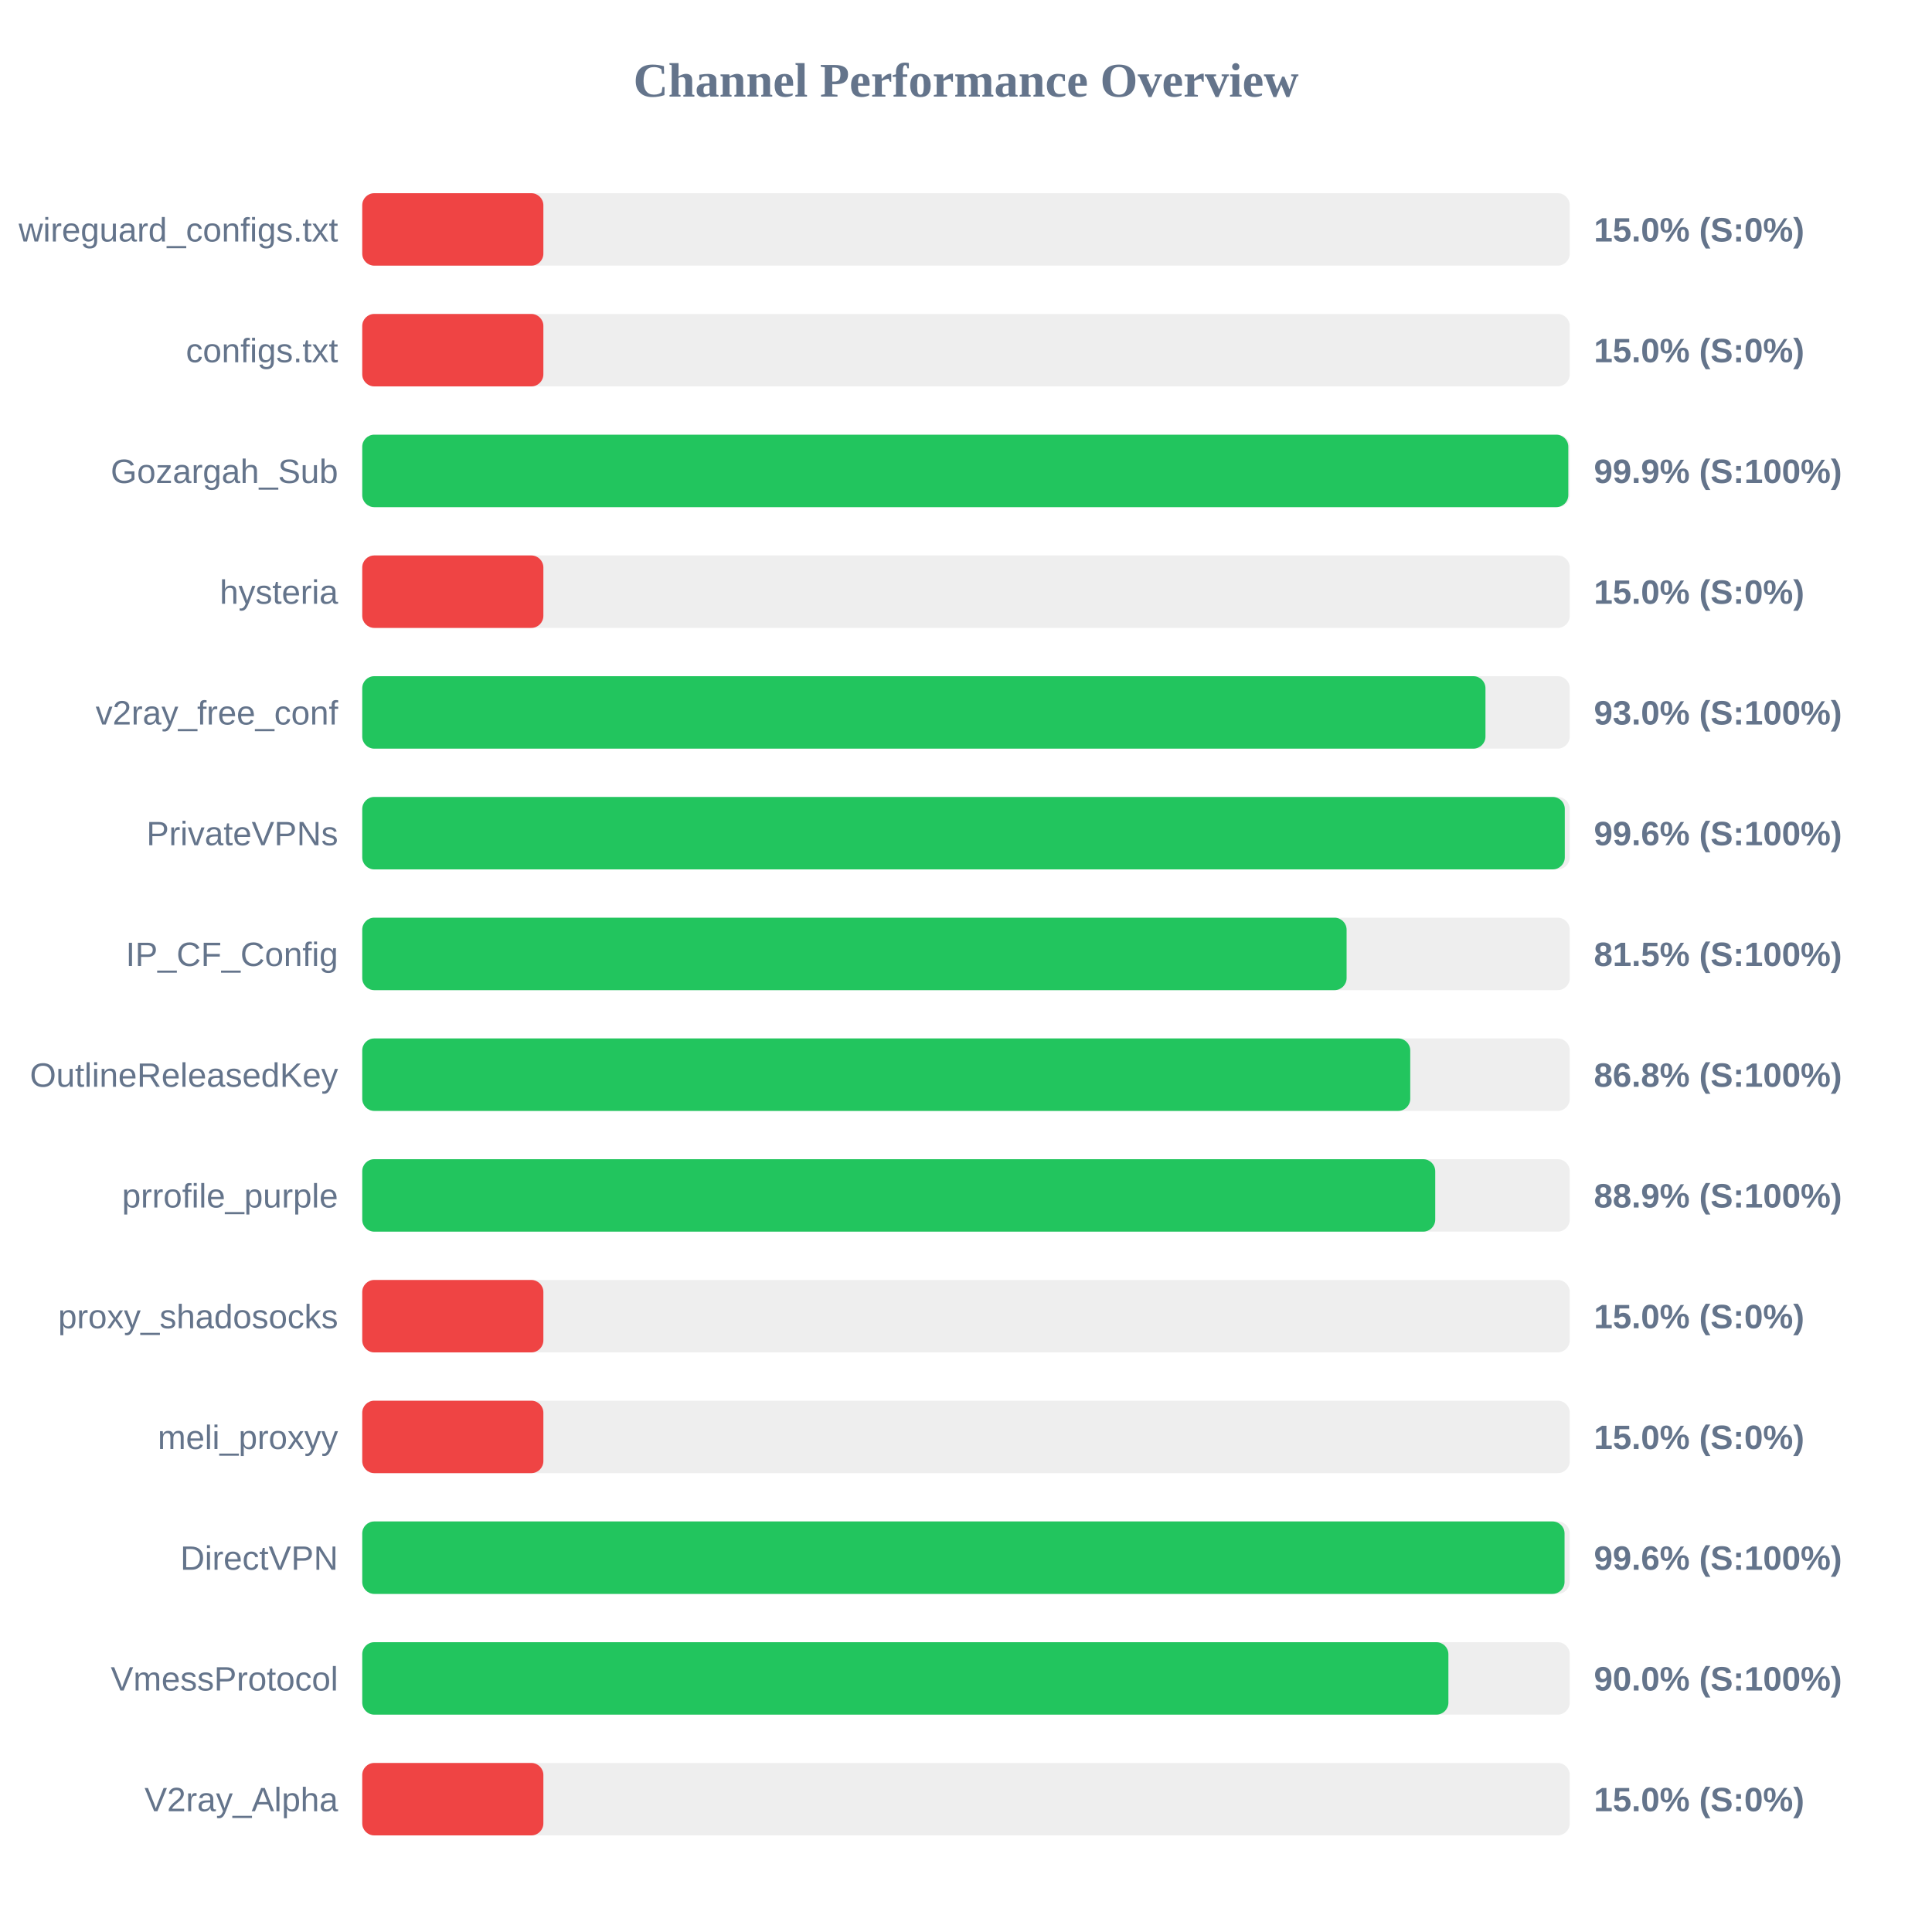
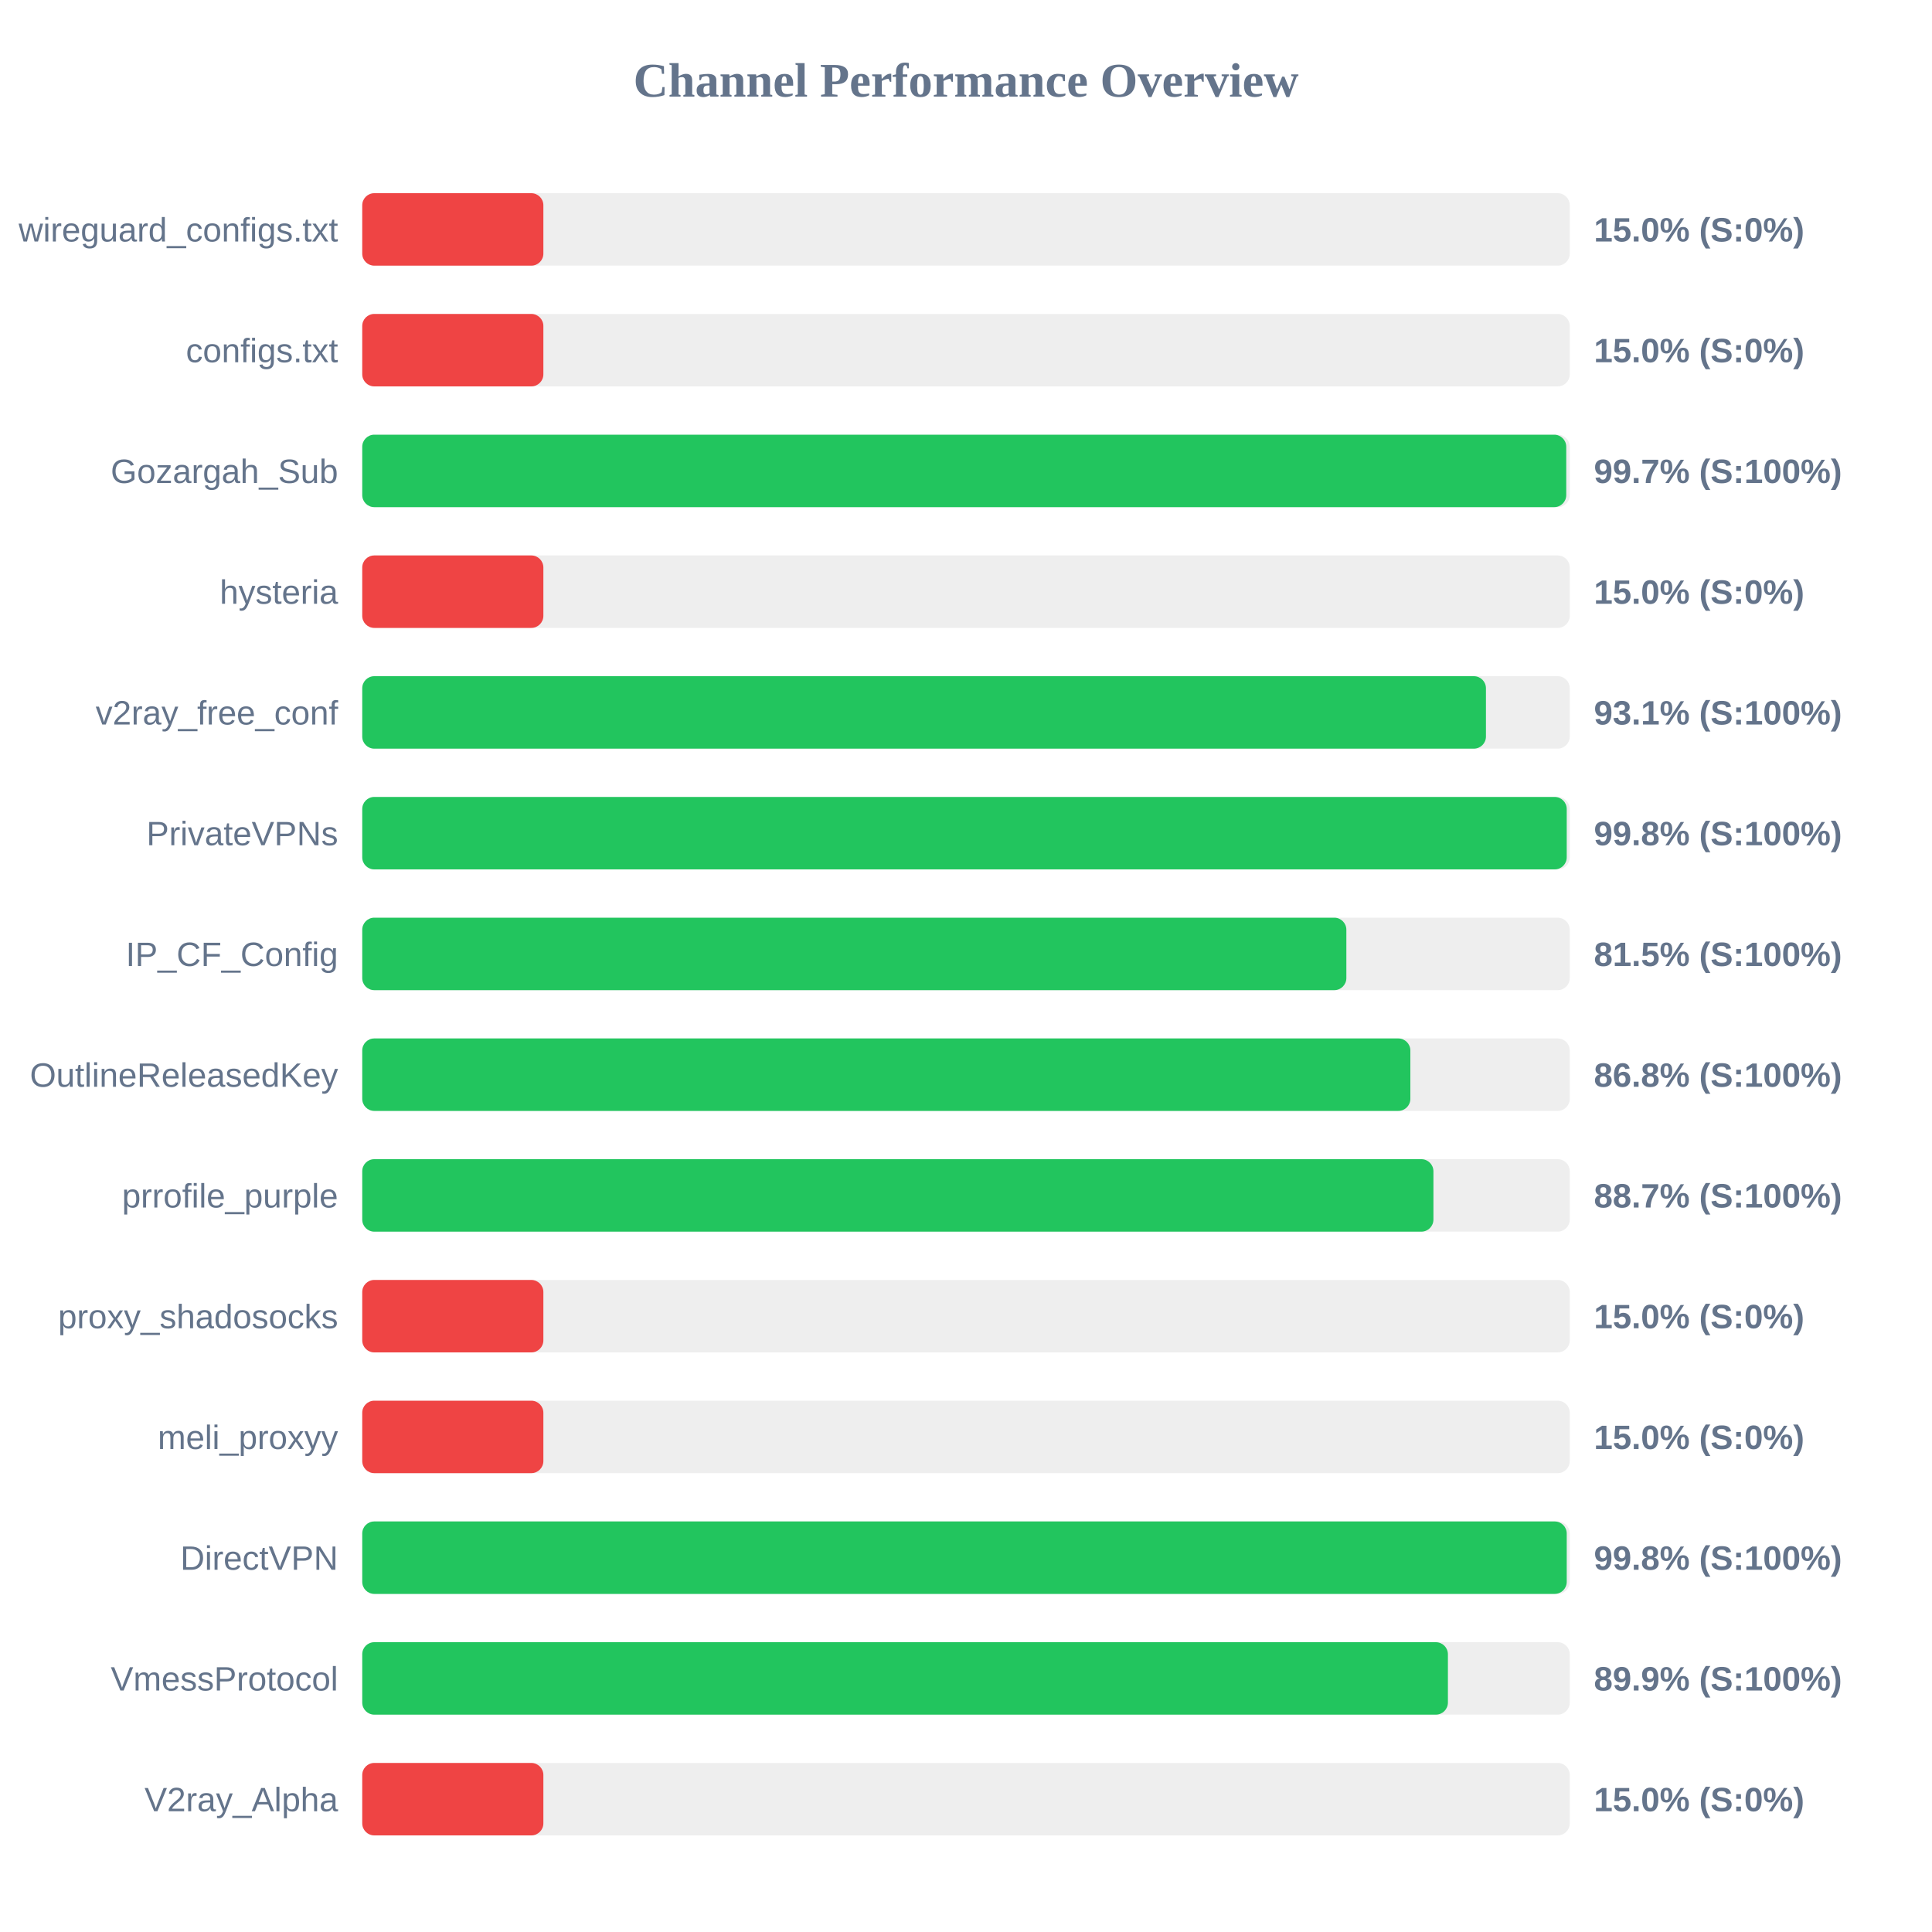
<svg xmlns="http://www.w3.org/2000/svg" width="800" height="800" version="1.1">
  <style>
        .row { font: 14px Arial; fill: #64748b; }
        .score { font: bold 14px Arial; fill: #64748b; }
    </style>
  <text x="400" y="40" text-anchor="middle" font-size="20px" font-weight="bold" fill="#64748b">Channel Performance Overview</text>
  <rect x="150" y="80" width="500" height="30" fill="#eee" rx="5" />
  <rect x="150" y="80" width="75.0" height="30" fill="#ef4444" rx="5" />
  <text x="140" y="100" text-anchor="end" class="row">wireguard_configs.txt</text>
  <text x="660" y="100" text-anchor="start" class="score">15.0% (S:0%)</text>
  <rect x="150" y="130" width="500" height="30" fill="#eee" rx="5" />
  <rect x="150" y="130" width="75.0" height="30" fill="#ef4444" rx="5" />
  <text x="140" y="150" text-anchor="end" class="row">configs.txt</text>
  <text x="660" y="150" text-anchor="start" class="score">15.0% (S:0%)</text>
  <rect x="150" y="180" width="500" height="30" fill="#eee" rx="5" />
-   <rect x="150" y="180" width="499.4" height="30" fill="#22c55e" rx="5" />
+   <rect x="150" y="180" width="498.55" height="30" fill="#22c55e" rx="5" />
  <text x="140" y="200" text-anchor="end" class="row">Gozargah_Sub</text>
-   <text x="660" y="200" text-anchor="start" class="score">99.9% (S:100%)</text>
+   <text x="660" y="200" text-anchor="start" class="score">99.7% (S:100%)</text>
  <rect x="150" y="230" width="500" height="30" fill="#eee" rx="5" />
  <rect x="150" y="230" width="75.0" height="30" fill="#ef4444" rx="5" />
  <text x="140" y="250" text-anchor="end" class="row">hysteria</text>
  <text x="660" y="250" text-anchor="start" class="score">15.0% (S:0%)</text>
  <rect x="150" y="280" width="500" height="30" fill="#eee" rx="5" />
-   <rect x="150" y="280" width="465.1" height="30" fill="#22c55e" rx="5" />
+   <rect x="150" y="280" width="465.3" height="30" fill="#22c55e" rx="5" />
  <text x="140" y="300" text-anchor="end" class="row">v2ray_free_conf</text>
-   <text x="660" y="300" text-anchor="start" class="score">93.0% (S:100%)</text>
+   <text x="660" y="300" text-anchor="start" class="score">93.1% (S:100%)</text>
  <rect x="150" y="330" width="500" height="30" fill="#eee" rx="5" />
-   <rect x="150" y="330" width="497.95" height="30" fill="#22c55e" rx="5" />
+   <rect x="150" y="330" width="498.75" height="30" fill="#22c55e" rx="5" />
  <text x="140" y="350" text-anchor="end" class="row">PrivateVPNs</text>
-   <text x="660" y="350" text-anchor="start" class="score">99.6% (S:100%)</text>
+   <text x="660" y="350" text-anchor="start" class="score">99.8% (S:100%)</text>
  <rect x="150" y="380" width="500" height="30" fill="#eee" rx="5" />
-   <rect x="150" y="380" width="407.6" height="30" fill="#22c55e" rx="5" />
+   <rect x="150" y="380" width="407.5" height="30" fill="#22c55e" rx="5" />
  <text x="140" y="400" text-anchor="end" class="row">IP_CF_Config</text>
  <text x="660" y="400" text-anchor="start" class="score">81.5% (S:100%)</text>
  <rect x="150" y="430" width="500" height="30" fill="#eee" rx="5" />
-   <rect x="150" y="430" width="433.95" height="30" fill="#22c55e" rx="5" />
+   <rect x="150" y="430" width="434.0" height="30" fill="#22c55e" rx="5" />
  <text x="140" y="450" text-anchor="end" class="row">OutlineReleasedKey</text>
  <text x="660" y="450" text-anchor="start" class="score">86.8% (S:100%)</text>
  <rect x="150" y="480" width="500" height="30" fill="#eee" rx="5" />
-   <rect x="150" y="480" width="444.3" height="30" fill="#22c55e" rx="5" />
+   <rect x="150" y="480" width="443.55" height="30" fill="#22c55e" rx="5" />
  <text x="140" y="500" text-anchor="end" class="row">prrofile_purple</text>
-   <text x="660" y="500" text-anchor="start" class="score">88.9% (S:100%)</text>
+   <text x="660" y="500" text-anchor="start" class="score">88.7% (S:100%)</text>
  <rect x="150" y="530" width="500" height="30" fill="#eee" rx="5" />
  <rect x="150" y="530" width="75.0" height="30" fill="#ef4444" rx="5" />
  <text x="140" y="550" text-anchor="end" class="row">proxy_shadosocks</text>
  <text x="660" y="550" text-anchor="start" class="score">15.0% (S:0%)</text>
  <rect x="150" y="580" width="500" height="30" fill="#eee" rx="5" />
  <rect x="150" y="580" width="75.0" height="30" fill="#ef4444" rx="5" />
  <text x="140" y="600" text-anchor="end" class="row">meli_proxyy</text>
  <text x="660" y="600" text-anchor="start" class="score">15.0% (S:0%)</text>
  <rect x="150" y="630" width="500" height="30" fill="#eee" rx="5" />
-   <rect x="150" y="630" width="497.85" height="30" fill="#22c55e" rx="5" />
+   <rect x="150" y="630" width="498.75" height="30" fill="#22c55e" rx="5" />
  <text x="140" y="650" text-anchor="end" class="row">DirectVPN</text>
-   <text x="660" y="650" text-anchor="start" class="score">99.6% (S:100%)</text>
+   <text x="660" y="650" text-anchor="start" class="score">99.8% (S:100%)</text>
  <rect x="150" y="680" width="500" height="30" fill="#eee" rx="5" />
-   <rect x="150" y="680" width="449.75" height="30" fill="#22c55e" rx="5" />
+   <rect x="150" y="680" width="449.55" height="30" fill="#22c55e" rx="5" />
  <text x="140" y="700" text-anchor="end" class="row">VmessProtocol</text>
-   <text x="660" y="700" text-anchor="start" class="score">90.0% (S:100%)</text>
+   <text x="660" y="700" text-anchor="start" class="score">89.9% (S:100%)</text>
  <rect x="150" y="730" width="500" height="30" fill="#eee" rx="5" />
  <rect x="150" y="730" width="75.0" height="30" fill="#ef4444" rx="5" />
  <text x="140" y="750" text-anchor="end" class="row">V2ray_Alpha</text>
  <text x="660" y="750" text-anchor="start" class="score">15.0% (S:0%)</text>
</svg>
